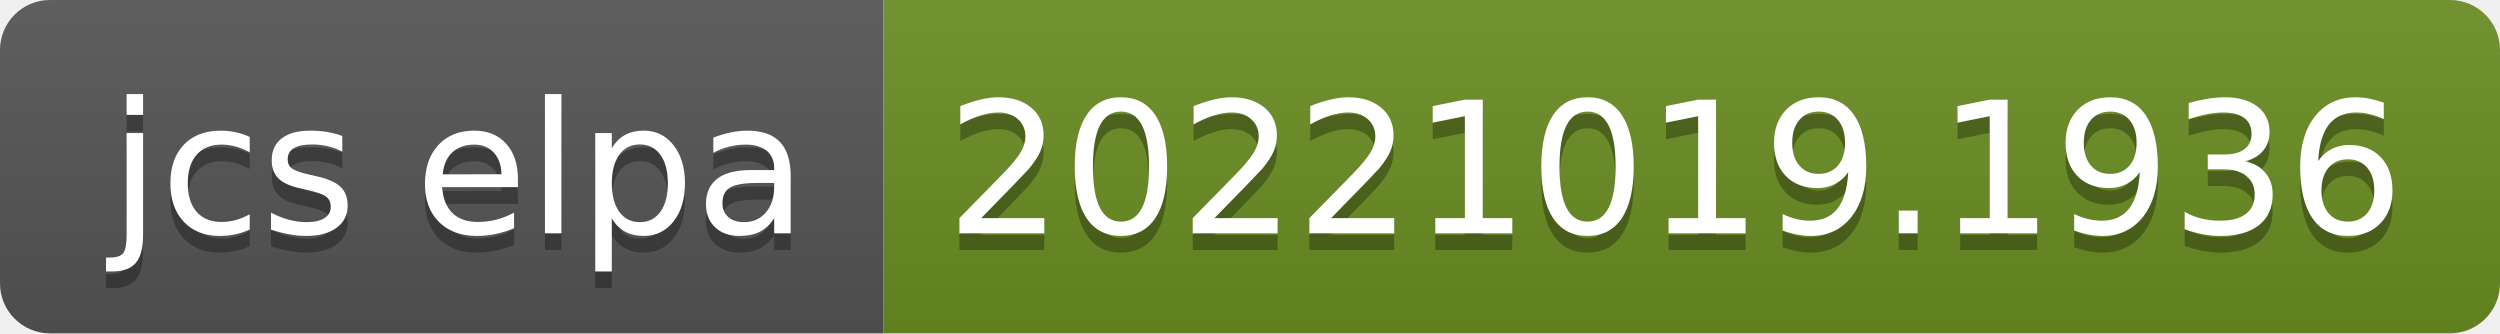
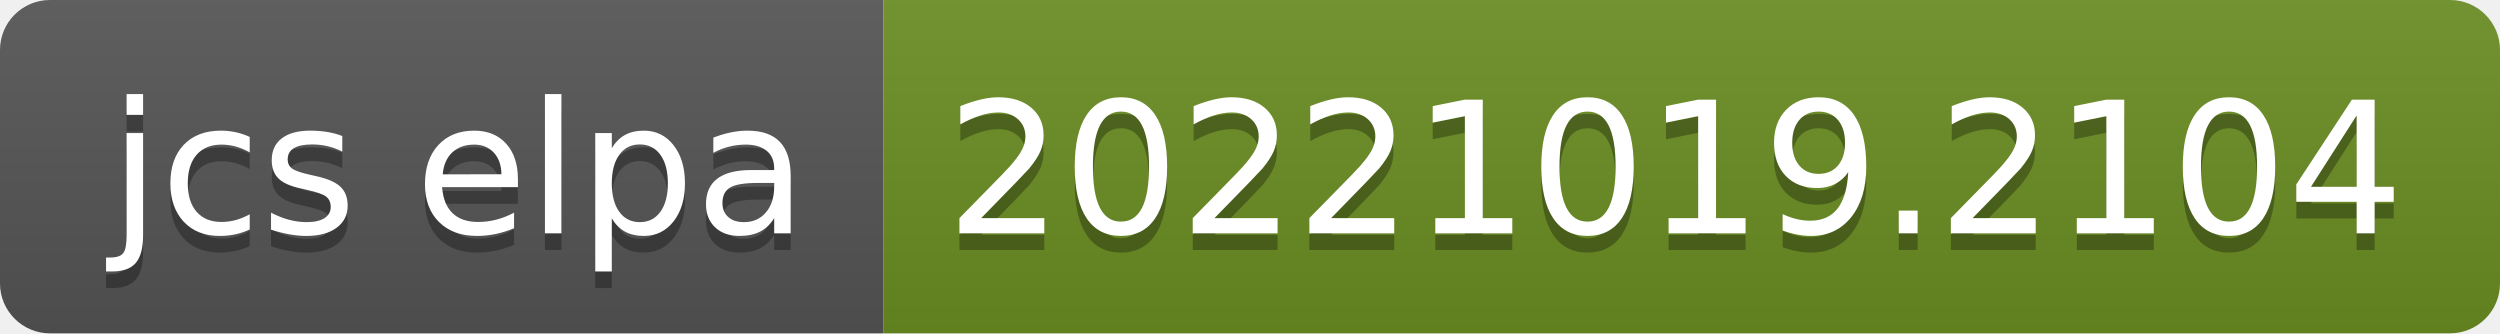
- <svg xmlns="http://www.w3.org/2000/svg" width="150" height="20" role="img" aria-label="jcs elpa: 20221019.1936">
+ <svg xmlns="http://www.w3.org/2000/svg" width="150" height="20" role="img" aria-label="jcs elpa: 20221019.2104">
  <linearGradient id="s" x2="0" y2="100%">
    <stop offset="0" stop-color="#bbb" stop-opacity=".1" />
    <stop offset="1" stop-opacity=".1" />
  </linearGradient>
  <clipPath id="r">
    <rect width="150" height="20" rx="3" fill="#fff" />
  </clipPath>
  <g clip-path="url(#r)">
    <rect width="53" height="20" fill="#555" />
    <rect x="53" width="97" height="20" fill="#6b8e23" />
    <rect width="150" height="20" fill="url(#s)" />
  </g>
  <g fill="#fff" text-anchor="middle" font-family="Verdana,Geneva,DejaVu Sans,sans-serif" text-rendering="geometricPrecision" font-size="110">
    <text aria-hidden="true" x="275" y="150" fill="#010101" fill-opacity=".3" transform="scale(.1)" textLength="430">jcs elpa</text>
    <text x="275" y="140" transform="scale(.1)" fill="#fff" textLength="430">jcs elpa</text>
-     <text aria-hidden="true" x="1005" y="150" fill="#010101" fill-opacity=".3" transform="scale(.1)" textLength="870">20221019.1936</text>
-     <text x="1005" y="140" transform="scale(.1)" fill="#fff" textLength="870">20221019.1936</text>
+     <text aria-hidden="true" x="1005" y="150" fill="#010101" fill-opacity=".3" transform="scale(.1)" textLength="870">20221019.2104</text>
+     <text x="1005" y="140" transform="scale(.1)" fill="#fff" textLength="870">20221019.2104</text>
  </g>
</svg>
